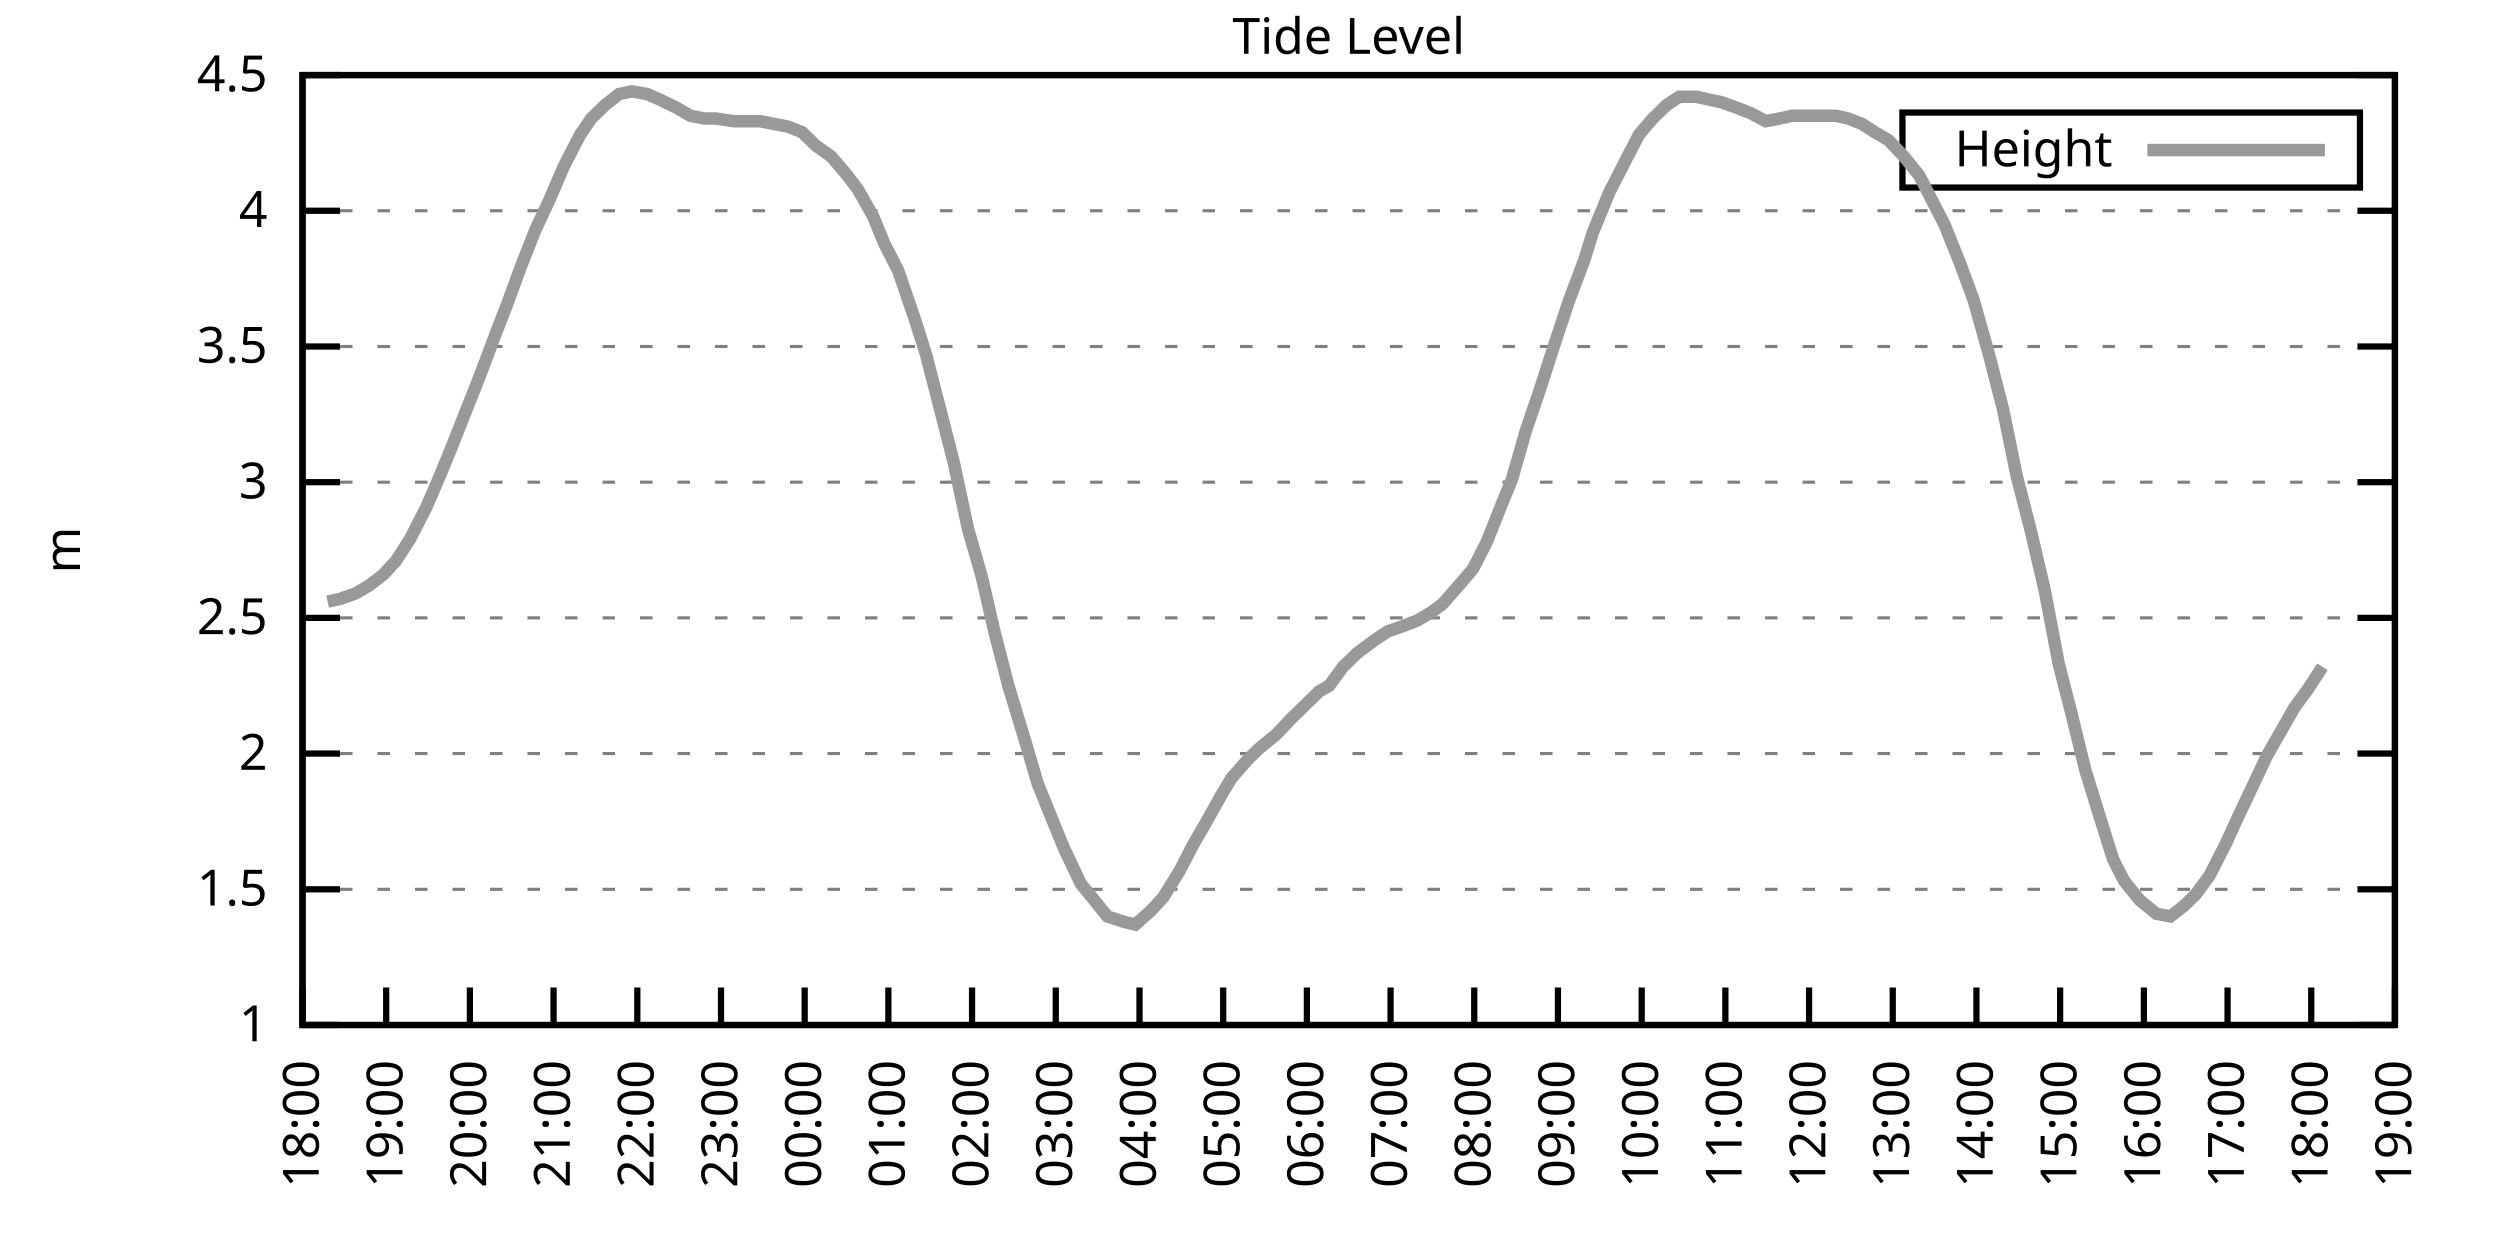
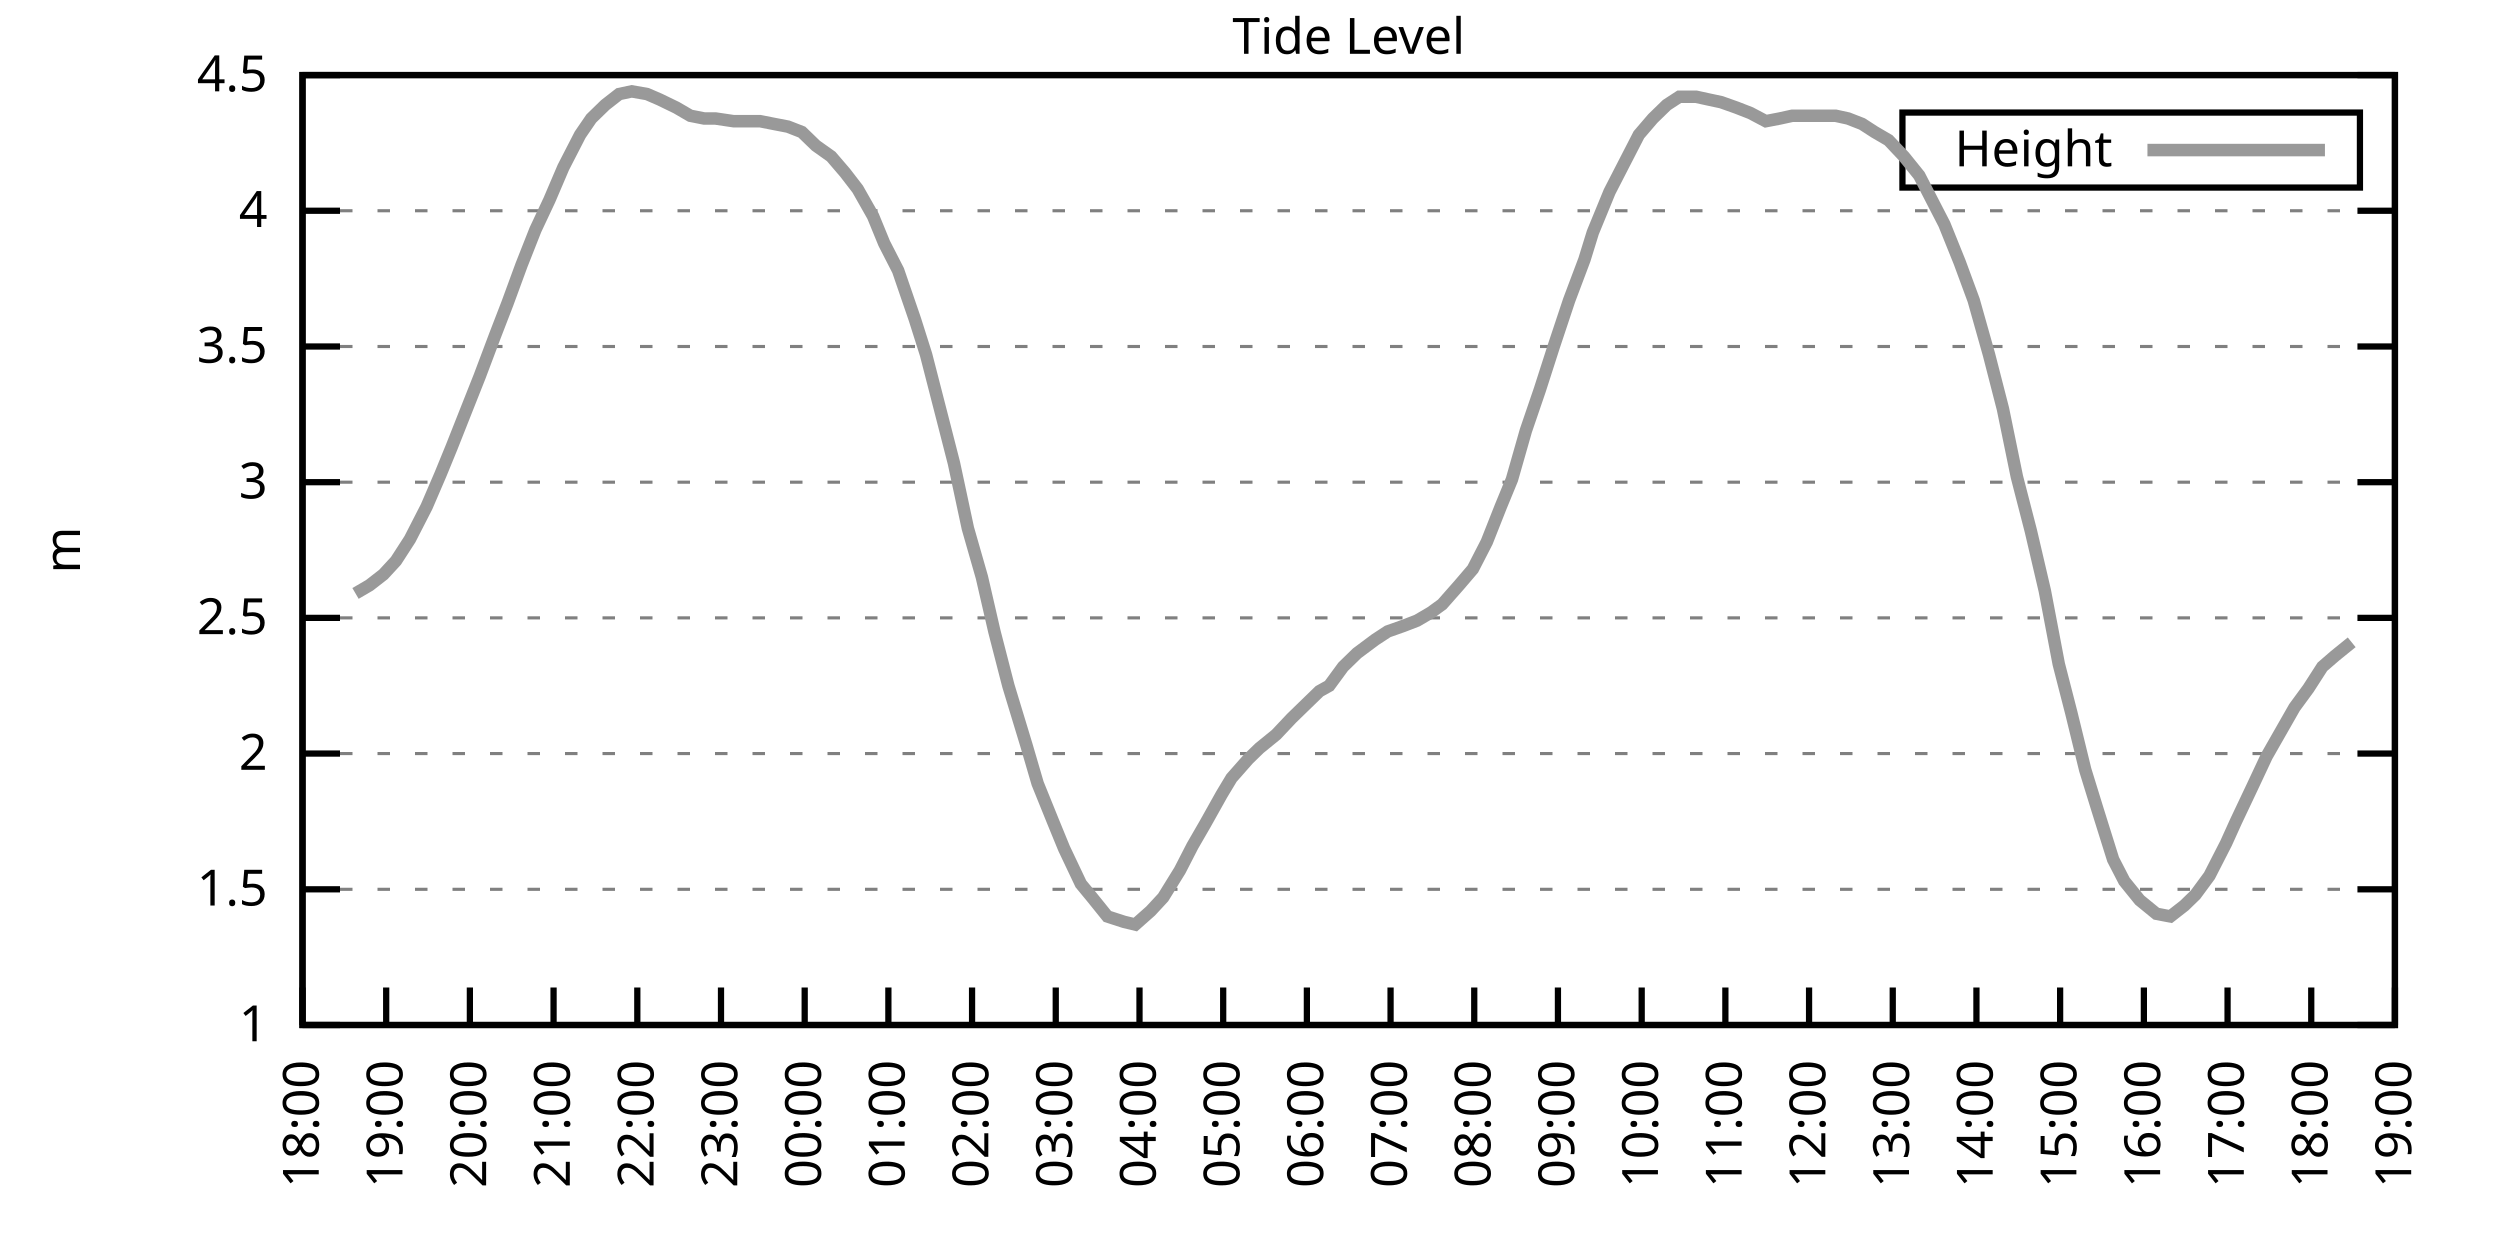
<svg xmlns="http://www.w3.org/2000/svg" xmlns:xlink="http://www.w3.org/1999/xlink" width="400" height="200" viewBox="0 0 400 200">
  <g id="gnuplot_canvas">
    <rect x="0" y="0" width="400" height="200" fill="none" />
    <defs>
      <circle id="gpDot" r="0.5" stroke-width="0.5" stroke="currentColor" />
      <path id="gpPt0" stroke-width="0.333" stroke="currentColor" d="M-1,0 h2 M0,-1 v2" />
      <path id="gpPt1" stroke-width="0.333" stroke="currentColor" d="M-1,-1 L1,1 M1,-1 L-1,1" />
      <path id="gpPt2" stroke-width="0.333" stroke="currentColor" d="M-1,0 L1,0 M0,-1 L0,1 M-1,-1 L1,1 M-1,1 L1,-1" />
      <rect id="gpPt3" stroke-width="0.333" stroke="currentColor" x="-1" y="-1" width="2" height="2" />
      <rect id="gpPt4" stroke-width="0.333" stroke="currentColor" fill="currentColor" x="-1" y="-1" width="2" height="2" />
      <circle id="gpPt5" stroke-width="0.333" stroke="currentColor" cx="0" cy="0" r="1" />
      <use xlink:href="#gpPt5" id="gpPt6" fill="currentColor" stroke="none" />
      <path id="gpPt7" stroke-width="0.333" stroke="currentColor" d="M0,-1.33 L-1.33,0.67 L1.33,0.67 z" />
      <use xlink:href="#gpPt7" id="gpPt8" fill="currentColor" stroke="none" />
      <use xlink:href="#gpPt7" id="gpPt9" stroke="currentColor" transform="rotate(180)" />
      <use xlink:href="#gpPt9" id="gpPt10" fill="currentColor" stroke="none" />
      <use xlink:href="#gpPt3" id="gpPt11" stroke="currentColor" transform="rotate(45)" />
      <use xlink:href="#gpPt11" id="gpPt12" fill="currentColor" stroke="none" />
      <path id="gpPt13" stroke-width="0.333" stroke="currentColor" d="M0,1.330 L1.265,0.411 L0.782,-1.067 L-0.782,-1.076 L-1.265,0.411 z" />
      <use xlink:href="#gpPt13" id="gpPt14" fill="currentColor" stroke="none" />
      <filter id="textbox" filterUnits="objectBoundingBox" x="0" y="0" height="1" width="1">
        <feFlood flood-color="white" flood-opacity="1" result="bgnd" />
        <feComposite in="SourceGraphic" in2="bgnd" operator="atop" />
      </filter>
      <filter id="greybox" filterUnits="objectBoundingBox" x="0" y="0" height="1" width="1">
        <feFlood flood-color="lightgrey" flood-opacity="1" result="grey" />
        <feComposite in="SourceGraphic" in2="grey" operator="atop" />
      </filter>
    </defs>
    <g fill="none" color="white" stroke="currentColor" stroke-width="1.00" stroke-linecap="butt" stroke-linejoin="miter">
</g>
    <g fill="none" color="black" stroke="currentColor" stroke-width="1.00" stroke-linecap="butt" stroke-linejoin="miter">
      <g stroke="none" shape-rendering="crispEdges">
        <polygon fill="rgb(255, 255, 255)" points="48.40,164.00 383.18,164.00 383.18,12.02 48.40,12.02 " />
      </g>
    </g>
    <g fill="none" color="black" stroke="currentColor" stroke-width="1.00" stroke-linecap="butt" stroke-linejoin="miter">
</g>
    <g fill="none" color="black" stroke="black" stroke-width="0.50" stroke-linecap="butt" stroke-linejoin="miter">
</g>
    <g fill="none" color="gray" stroke="currentColor" stroke-width="0.50" stroke-linecap="butt" stroke-linejoin="miter">
      <path stroke="gray" stroke-dasharray="2,4" class="gridline" d="M48.40,164.00 L383.19,164.00  " />
    </g>
    <g fill="none" color="gray" stroke="gray" stroke-width="1.00" stroke-linecap="butt" stroke-linejoin="miter">
</g>
    <g fill="none" color="black" stroke="currentColor" stroke-width="1.00" stroke-linecap="butt" stroke-linejoin="miter">
      <path stroke="black" d="M48.40,164.00 L54.40,164.00 M383.19,164.00 L377.19,164.00  " />
      <g transform="translate(42.80,166.60)" stroke="none" fill="black" font-family="Sans" font-size="8.00" text-anchor="end">
        <text>
          <tspan font-family="Sans"> 1</tspan>
        </text>
      </g>
    </g>
    <g fill="none" color="black" stroke="currentColor" stroke-width="1.00" stroke-linecap="butt" stroke-linejoin="miter">
</g>
    <g fill="none" color="black" stroke="black" stroke-width="0.50" stroke-linecap="butt" stroke-linejoin="miter">
</g>
    <g fill="none" color="gray" stroke="currentColor" stroke-width="0.50" stroke-linecap="butt" stroke-linejoin="miter">
      <path stroke="gray" stroke-dasharray="2,4" class="gridline" d="M48.40,142.29 L383.19,142.29  " />
    </g>
    <g fill="none" color="gray" stroke="gray" stroke-width="1.00" stroke-linecap="butt" stroke-linejoin="miter">
</g>
    <g fill="none" color="black" stroke="currentColor" stroke-width="1.00" stroke-linecap="butt" stroke-linejoin="miter">
      <path stroke="black" d="M48.40,142.29 L54.40,142.29 M383.19,142.29 L377.19,142.29  " />
      <g transform="translate(42.80,144.89)" stroke="none" fill="black" font-family="Sans" font-size="8.00" text-anchor="end">
        <text>
          <tspan font-family="Sans"> 1.5</tspan>
        </text>
      </g>
    </g>
    <g fill="none" color="black" stroke="currentColor" stroke-width="1.00" stroke-linecap="butt" stroke-linejoin="miter">
</g>
    <g fill="none" color="black" stroke="black" stroke-width="0.50" stroke-linecap="butt" stroke-linejoin="miter">
</g>
    <g fill="none" color="gray" stroke="currentColor" stroke-width="0.50" stroke-linecap="butt" stroke-linejoin="miter">
      <path stroke="gray" stroke-dasharray="2,4" class="gridline" d="M48.40,120.57 L383.19,120.57  " />
    </g>
    <g fill="none" color="gray" stroke="gray" stroke-width="1.00" stroke-linecap="butt" stroke-linejoin="miter">
</g>
    <g fill="none" color="black" stroke="currentColor" stroke-width="1.00" stroke-linecap="butt" stroke-linejoin="miter">
      <path stroke="black" d="M48.40,120.57 L54.40,120.57 M383.19,120.57 L377.19,120.57  " />
      <g transform="translate(42.80,123.17)" stroke="none" fill="black" font-family="Sans" font-size="8.00" text-anchor="end">
        <text>
          <tspan font-family="Sans"> 2</tspan>
        </text>
      </g>
    </g>
    <g fill="none" color="black" stroke="currentColor" stroke-width="1.00" stroke-linecap="butt" stroke-linejoin="miter">
</g>
    <g fill="none" color="black" stroke="black" stroke-width="0.50" stroke-linecap="butt" stroke-linejoin="miter">
</g>
    <g fill="none" color="gray" stroke="currentColor" stroke-width="0.50" stroke-linecap="butt" stroke-linejoin="miter">
      <path stroke="gray" stroke-dasharray="2,4" class="gridline" d="M48.40,98.86 L383.19,98.86  " />
    </g>
    <g fill="none" color="gray" stroke="gray" stroke-width="1.00" stroke-linecap="butt" stroke-linejoin="miter">
</g>
    <g fill="none" color="black" stroke="currentColor" stroke-width="1.00" stroke-linecap="butt" stroke-linejoin="miter">
      <path stroke="black" d="M48.40,98.86 L54.40,98.86 M383.19,98.86 L377.19,98.86  " />
      <g transform="translate(42.80,101.46)" stroke="none" fill="black" font-family="Sans" font-size="8.00" text-anchor="end">
        <text>
          <tspan font-family="Sans"> 2.5</tspan>
        </text>
      </g>
    </g>
    <g fill="none" color="black" stroke="currentColor" stroke-width="1.00" stroke-linecap="butt" stroke-linejoin="miter">
</g>
    <g fill="none" color="black" stroke="black" stroke-width="0.50" stroke-linecap="butt" stroke-linejoin="miter">
</g>
    <g fill="none" color="gray" stroke="currentColor" stroke-width="0.50" stroke-linecap="butt" stroke-linejoin="miter">
      <path stroke="gray" stroke-dasharray="2,4" class="gridline" d="M48.40,77.15 L383.19,77.15  " />
    </g>
    <g fill="none" color="gray" stroke="gray" stroke-width="1.00" stroke-linecap="butt" stroke-linejoin="miter">
</g>
    <g fill="none" color="black" stroke="currentColor" stroke-width="1.00" stroke-linecap="butt" stroke-linejoin="miter">
      <path stroke="black" d="M48.40,77.15 L54.40,77.15 M383.19,77.15 L377.19,77.15  " />
      <g transform="translate(42.80,79.75)" stroke="none" fill="black" font-family="Sans" font-size="8.00" text-anchor="end">
        <text>
          <tspan font-family="Sans"> 3</tspan>
        </text>
      </g>
    </g>
    <g fill="none" color="black" stroke="currentColor" stroke-width="1.00" stroke-linecap="butt" stroke-linejoin="miter">
</g>
    <g fill="none" color="black" stroke="black" stroke-width="0.50" stroke-linecap="butt" stroke-linejoin="miter">
</g>
    <g fill="none" color="gray" stroke="currentColor" stroke-width="0.50" stroke-linecap="butt" stroke-linejoin="miter">
      <path stroke="gray" stroke-dasharray="2,4" class="gridline" d="M48.40,55.44 L383.19,55.44  " />
    </g>
    <g fill="none" color="gray" stroke="gray" stroke-width="1.00" stroke-linecap="butt" stroke-linejoin="miter">
</g>
    <g fill="none" color="black" stroke="currentColor" stroke-width="1.00" stroke-linecap="butt" stroke-linejoin="miter">
      <path stroke="black" d="M48.40,55.44 L54.40,55.44 M383.19,55.44 L377.19,55.44  " />
      <g transform="translate(42.80,58.04)" stroke="none" fill="black" font-family="Sans" font-size="8.00" text-anchor="end">
        <text>
          <tspan font-family="Sans"> 3.5</tspan>
        </text>
      </g>
    </g>
    <g fill="none" color="black" stroke="currentColor" stroke-width="1.00" stroke-linecap="butt" stroke-linejoin="miter">
</g>
    <g fill="none" color="black" stroke="black" stroke-width="0.50" stroke-linecap="butt" stroke-linejoin="miter">
</g>
    <g fill="none" color="gray" stroke="currentColor" stroke-width="0.50" stroke-linecap="butt" stroke-linejoin="miter">
      <path stroke="gray" stroke-dasharray="2,4" class="gridline" d="M48.40,33.72 L383.19,33.72  " />
    </g>
    <g fill="none" color="gray" stroke="gray" stroke-width="1.00" stroke-linecap="butt" stroke-linejoin="miter">
</g>
    <g fill="none" color="black" stroke="currentColor" stroke-width="1.00" stroke-linecap="butt" stroke-linejoin="miter">
      <path stroke="black" d="M48.40,33.72 L54.40,33.72 M383.19,33.72 L377.19,33.72  " />
      <g transform="translate(42.80,36.32)" stroke="none" fill="black" font-family="Sans" font-size="8.00" text-anchor="end">
        <text>
          <tspan font-family="Sans"> 4</tspan>
        </text>
      </g>
    </g>
    <g fill="none" color="black" stroke="currentColor" stroke-width="1.00" stroke-linecap="butt" stroke-linejoin="miter">
</g>
    <g fill="none" color="black" stroke="black" stroke-width="0.50" stroke-linecap="butt" stroke-linejoin="miter">
</g>
    <g fill="none" color="gray" stroke="currentColor" stroke-width="0.50" stroke-linecap="butt" stroke-linejoin="miter">
      <path stroke="gray" stroke-dasharray="2,4" class="gridline" d="M48.40,12.01 L383.19,12.01  " />
    </g>
    <g fill="none" color="gray" stroke="gray" stroke-width="1.00" stroke-linecap="butt" stroke-linejoin="miter">
</g>
    <g fill="none" color="black" stroke="currentColor" stroke-width="1.00" stroke-linecap="butt" stroke-linejoin="miter">
      <path stroke="black" d="M48.40,12.01 L54.40,12.01 M383.19,12.01 L377.19,12.01  " />
      <g transform="translate(42.80,14.61)" stroke="none" fill="black" font-family="Sans" font-size="8.00" text-anchor="end">
        <text>
          <tspan font-family="Sans"> 4.5</tspan>
        </text>
      </g>
    </g>
    <g fill="none" color="black" stroke="currentColor" stroke-width="1.00" stroke-linecap="butt" stroke-linejoin="miter">
      <path stroke="black" d="M48.40,164.00 L48.40,158.00  " />
      <g transform="translate(51.00,169.60) rotate(270.00)" stroke="none" fill="black" font-family="Sans" font-size="8.00" text-anchor="end">
        <text>
          <tspan font-family="Sans">18:00</tspan>
        </text>
      </g>
    </g>
    <g fill="none" color="black" stroke="currentColor" stroke-width="1.00" stroke-linecap="butt" stroke-linejoin="miter">
      <path stroke="black" d="M61.79,164.00 L61.79,158.00  " />
      <g transform="translate(64.39,169.60) rotate(270.00)" stroke="none" fill="black" font-family="Sans" font-size="8.00" text-anchor="end">
        <text>
          <tspan font-family="Sans">19:00</tspan>
        </text>
      </g>
    </g>
    <g fill="none" color="black" stroke="currentColor" stroke-width="1.00" stroke-linecap="butt" stroke-linejoin="miter">
      <path stroke="black" d="M75.18,164.00 L75.18,158.00  " />
      <g transform="translate(77.78,169.60) rotate(270.00)" stroke="none" fill="black" font-family="Sans" font-size="8.00" text-anchor="end">
        <text>
          <tspan font-family="Sans">20:00</tspan>
        </text>
      </g>
    </g>
    <g fill="none" color="black" stroke="currentColor" stroke-width="1.00" stroke-linecap="butt" stroke-linejoin="miter">
      <path stroke="black" d="M88.57,164.00 L88.57,158.00  " />
      <g transform="translate(91.17,169.60) rotate(270.00)" stroke="none" fill="black" font-family="Sans" font-size="8.00" text-anchor="end">
        <text>
          <tspan font-family="Sans">21:00</tspan>
        </text>
      </g>
    </g>
    <g fill="none" color="black" stroke="currentColor" stroke-width="1.00" stroke-linecap="butt" stroke-linejoin="miter">
      <path stroke="black" d="M101.97,164.00 L101.97,158.00  " />
      <g transform="translate(104.57,169.60) rotate(270.00)" stroke="none" fill="black" font-family="Sans" font-size="8.00" text-anchor="end">
        <text>
          <tspan font-family="Sans">22:00</tspan>
        </text>
      </g>
    </g>
    <g fill="none" color="black" stroke="currentColor" stroke-width="1.00" stroke-linecap="butt" stroke-linejoin="miter">
      <path stroke="black" d="M115.36,164.00 L115.36,158.00  " />
      <g transform="translate(117.96,169.60) rotate(270.00)" stroke="none" fill="black" font-family="Sans" font-size="8.00" text-anchor="end">
        <text>
          <tspan font-family="Sans">23:00</tspan>
        </text>
      </g>
    </g>
    <g fill="none" color="black" stroke="currentColor" stroke-width="1.00" stroke-linecap="butt" stroke-linejoin="miter">
      <path stroke="black" d="M128.75,164.00 L128.75,158.00  " />
      <g transform="translate(131.35,169.60) rotate(270.00)" stroke="none" fill="black" font-family="Sans" font-size="8.00" text-anchor="end">
        <text>
          <tspan font-family="Sans">00:00</tspan>
        </text>
      </g>
    </g>
    <g fill="none" color="black" stroke="currentColor" stroke-width="1.00" stroke-linecap="butt" stroke-linejoin="miter">
      <path stroke="black" d="M142.14,164.00 L142.14,158.00  " />
      <g transform="translate(144.74,169.60) rotate(270.00)" stroke="none" fill="black" font-family="Sans" font-size="8.00" text-anchor="end">
        <text>
          <tspan font-family="Sans">01:00</tspan>
        </text>
      </g>
    </g>
    <g fill="none" color="black" stroke="currentColor" stroke-width="1.00" stroke-linecap="butt" stroke-linejoin="miter">
      <path stroke="black" d="M155.53,164.00 L155.53,158.00  " />
      <g transform="translate(158.13,169.60) rotate(270.00)" stroke="none" fill="black" font-family="Sans" font-size="8.00" text-anchor="end">
        <text>
          <tspan font-family="Sans">02:00</tspan>
        </text>
      </g>
    </g>
    <g fill="none" color="black" stroke="currentColor" stroke-width="1.00" stroke-linecap="butt" stroke-linejoin="miter">
      <path stroke="black" d="M168.92,164.00 L168.92,158.00  " />
      <g transform="translate(171.52,169.60) rotate(270.00)" stroke="none" fill="black" font-family="Sans" font-size="8.00" text-anchor="end">
        <text>
          <tspan font-family="Sans">03:00</tspan>
        </text>
      </g>
    </g>
    <g fill="none" color="black" stroke="currentColor" stroke-width="1.00" stroke-linecap="butt" stroke-linejoin="miter">
      <path stroke="black" d="M182.32,164.00 L182.32,158.00  " />
      <g transform="translate(184.92,169.60) rotate(270.00)" stroke="none" fill="black" font-family="Sans" font-size="8.00" text-anchor="end">
        <text>
          <tspan font-family="Sans">04:00</tspan>
        </text>
      </g>
    </g>
    <g fill="none" color="black" stroke="currentColor" stroke-width="1.00" stroke-linecap="butt" stroke-linejoin="miter">
      <path stroke="black" d="M195.71,164.00 L195.71,158.00  " />
      <g transform="translate(198.31,169.60) rotate(270.00)" stroke="none" fill="black" font-family="Sans" font-size="8.00" text-anchor="end">
        <text>
          <tspan font-family="Sans">05:00</tspan>
        </text>
      </g>
    </g>
    <g fill="none" color="black" stroke="currentColor" stroke-width="1.00" stroke-linecap="butt" stroke-linejoin="miter">
      <path stroke="black" d="M209.10,164.00 L209.10,158.00  " />
      <g transform="translate(211.70,169.60) rotate(270.00)" stroke="none" fill="black" font-family="Sans" font-size="8.00" text-anchor="end">
        <text>
          <tspan font-family="Sans">06:00</tspan>
        </text>
      </g>
    </g>
    <g fill="none" color="black" stroke="currentColor" stroke-width="1.00" stroke-linecap="butt" stroke-linejoin="miter">
      <path stroke="black" d="M222.49,164.00 L222.49,158.00  " />
      <g transform="translate(225.09,169.60) rotate(270.00)" stroke="none" fill="black" font-family="Sans" font-size="8.00" text-anchor="end">
        <text>
          <tspan font-family="Sans">07:00</tspan>
        </text>
      </g>
    </g>
    <g fill="none" color="black" stroke="currentColor" stroke-width="1.00" stroke-linecap="butt" stroke-linejoin="miter">
      <path stroke="black" d="M235.88,164.00 L235.88,158.00  " />
      <g transform="translate(238.48,169.60) rotate(270.00)" stroke="none" fill="black" font-family="Sans" font-size="8.00" text-anchor="end">
        <text>
          <tspan font-family="Sans">08:00</tspan>
        </text>
      </g>
    </g>
    <g fill="none" color="black" stroke="currentColor" stroke-width="1.00" stroke-linecap="butt" stroke-linejoin="miter">
      <path stroke="black" d="M249.27,164.00 L249.27,158.00  " />
      <g transform="translate(251.87,169.60) rotate(270.00)" stroke="none" fill="black" font-family="Sans" font-size="8.00" text-anchor="end">
        <text>
          <tspan font-family="Sans">09:00</tspan>
        </text>
      </g>
    </g>
    <g fill="none" color="black" stroke="currentColor" stroke-width="1.00" stroke-linecap="butt" stroke-linejoin="miter">
      <path stroke="black" d="M262.67,164.00 L262.67,158.00  " />
      <g transform="translate(265.27,169.60) rotate(270.00)" stroke="none" fill="black" font-family="Sans" font-size="8.00" text-anchor="end">
        <text>
          <tspan font-family="Sans">10:00</tspan>
        </text>
      </g>
    </g>
    <g fill="none" color="black" stroke="currentColor" stroke-width="1.00" stroke-linecap="butt" stroke-linejoin="miter">
      <path stroke="black" d="M276.06,164.00 L276.06,158.00  " />
      <g transform="translate(278.66,169.60) rotate(270.00)" stroke="none" fill="black" font-family="Sans" font-size="8.00" text-anchor="end">
        <text>
          <tspan font-family="Sans">11:00</tspan>
        </text>
      </g>
    </g>
    <g fill="none" color="black" stroke="currentColor" stroke-width="1.00" stroke-linecap="butt" stroke-linejoin="miter">
      <path stroke="black" d="M289.45,164.00 L289.45,158.00  " />
      <g transform="translate(292.05,169.60) rotate(270.00)" stroke="none" fill="black" font-family="Sans" font-size="8.00" text-anchor="end">
        <text>
          <tspan font-family="Sans">12:00</tspan>
        </text>
      </g>
    </g>
    <g fill="none" color="black" stroke="currentColor" stroke-width="1.00" stroke-linecap="butt" stroke-linejoin="miter">
      <path stroke="black" d="M302.84,164.00 L302.84,158.00  " />
      <g transform="translate(305.44,169.60) rotate(270.00)" stroke="none" fill="black" font-family="Sans" font-size="8.00" text-anchor="end">
        <text>
          <tspan font-family="Sans">13:00</tspan>
        </text>
      </g>
    </g>
    <g fill="none" color="black" stroke="currentColor" stroke-width="1.00" stroke-linecap="butt" stroke-linejoin="miter">
      <path stroke="black" d="M316.23,164.00 L316.23,158.00  " />
      <g transform="translate(318.83,169.60) rotate(270.00)" stroke="none" fill="black" font-family="Sans" font-size="8.00" text-anchor="end">
        <text>
          <tspan font-family="Sans">14:00</tspan>
        </text>
      </g>
    </g>
    <g fill="none" color="black" stroke="currentColor" stroke-width="1.00" stroke-linecap="butt" stroke-linejoin="miter">
      <path stroke="black" d="M329.62,164.00 L329.62,158.00  " />
      <g transform="translate(332.22,169.60) rotate(270.00)" stroke="none" fill="black" font-family="Sans" font-size="8.00" text-anchor="end">
        <text>
          <tspan font-family="Sans">15:00</tspan>
        </text>
      </g>
    </g>
    <g fill="none" color="black" stroke="currentColor" stroke-width="1.00" stroke-linecap="butt" stroke-linejoin="miter">
      <path stroke="black" d="M343.02,164.00 L343.02,158.00  " />
      <g transform="translate(345.62,169.60) rotate(270.00)" stroke="none" fill="black" font-family="Sans" font-size="8.00" text-anchor="end">
        <text>
          <tspan font-family="Sans">16:00</tspan>
        </text>
      </g>
    </g>
    <g fill="none" color="black" stroke="currentColor" stroke-width="1.00" stroke-linecap="butt" stroke-linejoin="miter">
      <path stroke="black" d="M356.41,164.00 L356.41,158.00  " />
      <g transform="translate(359.01,169.60) rotate(270.00)" stroke="none" fill="black" font-family="Sans" font-size="8.00" text-anchor="end">
        <text>
          <tspan font-family="Sans">17:00</tspan>
        </text>
      </g>
    </g>
    <g fill="none" color="black" stroke="currentColor" stroke-width="1.00" stroke-linecap="butt" stroke-linejoin="miter">
      <path stroke="black" d="M369.80,164.00 L369.80,158.00  " />
      <g transform="translate(372.40,169.60) rotate(270.00)" stroke="none" fill="black" font-family="Sans" font-size="8.00" text-anchor="end">
        <text>
          <tspan font-family="Sans">18:00</tspan>
        </text>
      </g>
    </g>
    <g fill="none" color="black" stroke="currentColor" stroke-width="1.00" stroke-linecap="butt" stroke-linejoin="miter">
      <path stroke="black" d="M383.19,164.00 L383.19,158.00  " />
      <g transform="translate(385.79,169.60) rotate(270.00)" stroke="none" fill="black" font-family="Sans" font-size="8.00" text-anchor="end">
        <text>
          <tspan font-family="Sans">19:00</tspan>
        </text>
      </g>
    </g>
    <g fill="none" color="black" stroke="currentColor" stroke-width="1.00" stroke-linecap="butt" stroke-linejoin="miter">
</g>
    <g fill="none" color="black" stroke="currentColor" stroke-width="1.00" stroke-linecap="butt" stroke-linejoin="miter">
      <path stroke="black" d="M48.40,12.01 L48.40,164.00 L383.19,164.00 L383.19,12.01 L48.40,12.01 Z  " />
    </g>
    <g fill="none" color="black" stroke="currentColor" stroke-width="1.00" stroke-linecap="butt" stroke-linejoin="miter">
</g>
    <g fill="none" color="black" stroke="currentColor" stroke-width="1.00" stroke-linecap="butt" stroke-linejoin="miter">
      <path stroke="black" d="M304.39,30.01 L304.39,18.01 L377.59,18.01 L377.59,30.01 L304.39,30.01 Z  " />
    </g>
    <g id="Tide_level_plot_1">
      <g fill="none" color="white" stroke="black" stroke-width="2.00" stroke-linecap="butt" stroke-linejoin="miter">
</g>
      <g fill="none" color="black" stroke="currentColor" stroke-width="2.00" stroke-linecap="butt" stroke-linejoin="miter">
        <g transform="translate(337.99,26.61)" stroke="none" fill="black" font-family="Sans" font-size="8.00" text-anchor="end">
          <text>
            <tspan font-family="Sans">Height</tspan>
          </text>
        </g>
      </g>
      <g fill="none" color="black" stroke="currentColor" stroke-width="2.00" stroke-linecap="butt" stroke-linejoin="miter">
-         <path stroke="rgb(153, 153, 153)" d="M343.59,24.01 L371.99,24.01 M52.42,96.26 L54.43,95.82 L56.88,94.95 L59.11,93.65 L61.35,91.91 L63.35,89.74   L65.59,86.27 L68.26,81.06 L70.50,75.85 L72.28,71.50 L74.51,65.86 L76.75,60.21 L79.20,53.70 L81.21,48.49   L83.44,42.41 L85.67,36.76 L87.91,31.99 L90.14,26.77 L92.82,21.56 L94.60,18.96 L96.83,16.79 L99.06,15.05   L101.07,14.62 L103.53,15.05 L105.54,15.92 L108.22,17.22 L110.45,18.52 L112.68,18.96 L114.47,18.96 L117.37,19.39   L119.60,19.39 L121.61,19.39 L123.84,19.83 L126.07,20.26 L128.30,21.13 L130.54,23.30 L132.99,25.04 L135.22,27.64   L137.23,30.25 L139.69,34.59 L141.47,38.93 L143.70,43.28 L146.38,51.09 L148.17,56.74 L150.85,67.16 L152.63,74.11   L154.86,84.53 L157.10,92.35 L159.10,101.03 L161.34,109.72 L164.24,119.27 L166.02,125.35 L168.48,131.43 L170.26,135.77   L172.94,141.42 L174.73,143.59 L177.18,146.63 L179.86,147.50 L181.65,147.93 L184.10,145.76 L186.11,143.59 L188.79,139.25   L190.80,135.34 L192.81,131.86 L195.48,127.09 L197.05,124.48 L199.73,121.44 L201.51,119.71 L204.19,117.53 L206.64,114.93   L208.43,113.19 L211.11,110.59 L212.67,109.72 L214.90,106.68 L217.13,104.51 L220.04,102.34 L222.04,101.03 L224.50,100.16   L226.73,99.30 L228.96,97.99 L230.75,96.69 L233.43,93.65 L235.66,91.04 L237.89,86.70 L240.12,81.06 L241.91,76.71   L244.14,68.90 L246.37,62.38 L248.60,55.44 L251.06,48.05 L253.51,41.54 L254.85,37.20 L257.53,30.68 L259.76,26.34   L262.22,21.56 L264.45,18.96 L266.68,16.79 L268.69,15.48 L271.37,15.48 L273.38,15.92 L275.39,16.35 L277.84,17.22   L280.07,18.09 L282.53,19.39 L284.76,18.96 L286.77,18.52 L289.00,18.52 L291.01,18.52 L293.69,18.52 L295.70,18.96   L297.93,19.83 L299.94,21.13 L302.17,22.43 L304.63,25.04 L307.08,28.08 L309.09,31.99 L311.10,35.89 L313.55,41.97   L315.79,48.05 L318.24,56.74 L320.47,65.42 L322.70,76.28 L324.94,84.97 L327.17,94.52 L329.40,106.24 L331.41,114.06   L333.64,123.18 L335.65,129.69 L338.10,137.51 L339.89,140.98 L342.35,144.02 L345.02,146.20 L347.26,146.63 L349.49,144.89   L351.27,143.16 L353.51,140.12 L356.18,134.90 L357.75,131.43 L360.42,125.79 L362.66,121.01 L364.89,117.10 L367.12,113.19   L369.35,110.15 L371.58,106.68  " />
+         <path stroke="rgb(153, 153, 153)" d="M343.59,24.01 L371.99,24.01 M56.88,94.95 L59.11,93.65 L61.35,91.91 L63.35,89.74 L65.59,86.27 L68.26,81.06   L70.50,75.85 L72.28,71.50 L74.51,65.86 L76.75,60.21 L79.20,53.70 L81.21,48.49 L83.44,42.41 L85.67,36.76   L87.91,31.99 L90.14,26.77 L92.82,21.56 L94.60,18.96 L96.83,16.79 L99.06,15.05 L101.07,14.62 L103.53,15.05   L105.54,15.92 L108.22,17.22 L110.45,18.52 L112.68,18.96 L114.47,18.96 L117.37,19.39 L119.60,19.39 L121.61,19.39   L123.84,19.83 L126.07,20.26 L128.30,21.13 L130.54,23.30 L132.99,25.04 L135.22,27.64 L137.23,30.25 L139.69,34.59   L141.47,38.93 L143.70,43.28 L146.38,51.09 L148.17,56.74 L150.85,67.16 L152.63,74.11 L154.86,84.53 L157.10,92.35   L159.10,101.03 L161.34,109.72 L164.24,119.27 L166.02,125.35 L168.48,131.43 L170.26,135.77 L172.94,141.42 L174.73,143.59   L177.18,146.63 L179.86,147.50 L181.65,147.93 L184.10,145.76 L186.11,143.59 L188.79,139.25 L190.80,135.34 L192.81,131.86   L195.48,127.09 L197.05,124.48 L199.73,121.44 L201.51,119.71 L204.19,117.53 L206.64,114.93 L208.43,113.19 L211.11,110.59   L212.67,109.72 L214.90,106.68 L217.13,104.51 L220.04,102.34 L222.04,101.03 L224.50,100.16 L226.73,99.30 L228.96,97.99   L230.75,96.69 L233.43,93.65 L235.66,91.04 L237.89,86.70 L240.12,81.06 L241.91,76.71 L244.14,68.90 L246.37,62.38   L248.60,55.44 L251.06,48.05 L253.51,41.54 L254.85,37.20 L257.53,30.68 L259.76,26.34 L262.22,21.56 L264.45,18.96   L266.68,16.79 L268.69,15.48 L271.37,15.48 L273.38,15.92 L275.39,16.35 L277.84,17.22 L280.07,18.09 L282.53,19.39   L284.76,18.96 L286.77,18.52 L289.00,18.52 L291.01,18.52 L293.69,18.52 L295.70,18.96 L297.93,19.83 L299.94,21.13   L302.17,22.43 L304.63,25.04 L307.08,28.08 L309.09,31.99 L311.10,35.89 L313.55,41.97 L315.79,48.05 L318.24,56.74   L320.47,65.42 L322.70,76.28 L324.94,84.97 L327.17,94.52 L329.40,106.24 L331.41,114.06 L333.64,123.18 L335.65,129.69   L338.10,137.51 L339.89,140.98 L342.35,144.02 L345.02,146.20 L347.26,146.63 L349.49,144.89 L351.27,143.16 L353.51,140.12   L356.18,134.90 L357.75,131.43 L360.42,125.79 L362.66,121.01 L364.89,117.10 L367.12,113.19 L369.35,110.15 L371.58,106.68   L373.59,104.94 L376.27,102.77  " />
      </g>
    </g>
    <g fill="none" color="black" stroke="currentColor" stroke-width="2.00" stroke-linecap="butt" stroke-linejoin="miter">
</g>
    <g fill="none" color="black" stroke="black" stroke-width="1.00" stroke-linecap="butt" stroke-linejoin="miter">
</g>
    <g fill="none" color="black" stroke="currentColor" stroke-width="1.00" stroke-linecap="butt" stroke-linejoin="miter">
      <path stroke="black" d="M48.40,12.01 L48.40,164.00 L383.19,164.00 L383.19,12.01 L48.40,12.01 Z  " />
      <g transform="translate(12.80,88.01) rotate(270.00)" stroke="none" fill="black" font-family="Sans" font-size="8.00" text-anchor="middle">
        <text>
          <tspan font-family="Sans">m</tspan>
        </text>
      </g>
    </g>
    <g fill="none" color="black" stroke="currentColor" stroke-width="1.00" stroke-linecap="butt" stroke-linejoin="miter">
</g>
    <g fill="none" color="black" stroke="currentColor" stroke-width="1.00" stroke-linecap="butt" stroke-linejoin="miter">
      <g transform="translate(215.79,8.61)" stroke="none" fill="black" font-family="Sans" font-size="8.00" text-anchor="middle">
        <text>
          <tspan font-family="Sans">Tide Level</tspan>
        </text>
      </g>
    </g>
    <g fill="none" color="black" stroke="currentColor" stroke-width="1.00" stroke-linecap="butt" stroke-linejoin="miter">
</g>
  </g>
</svg>
